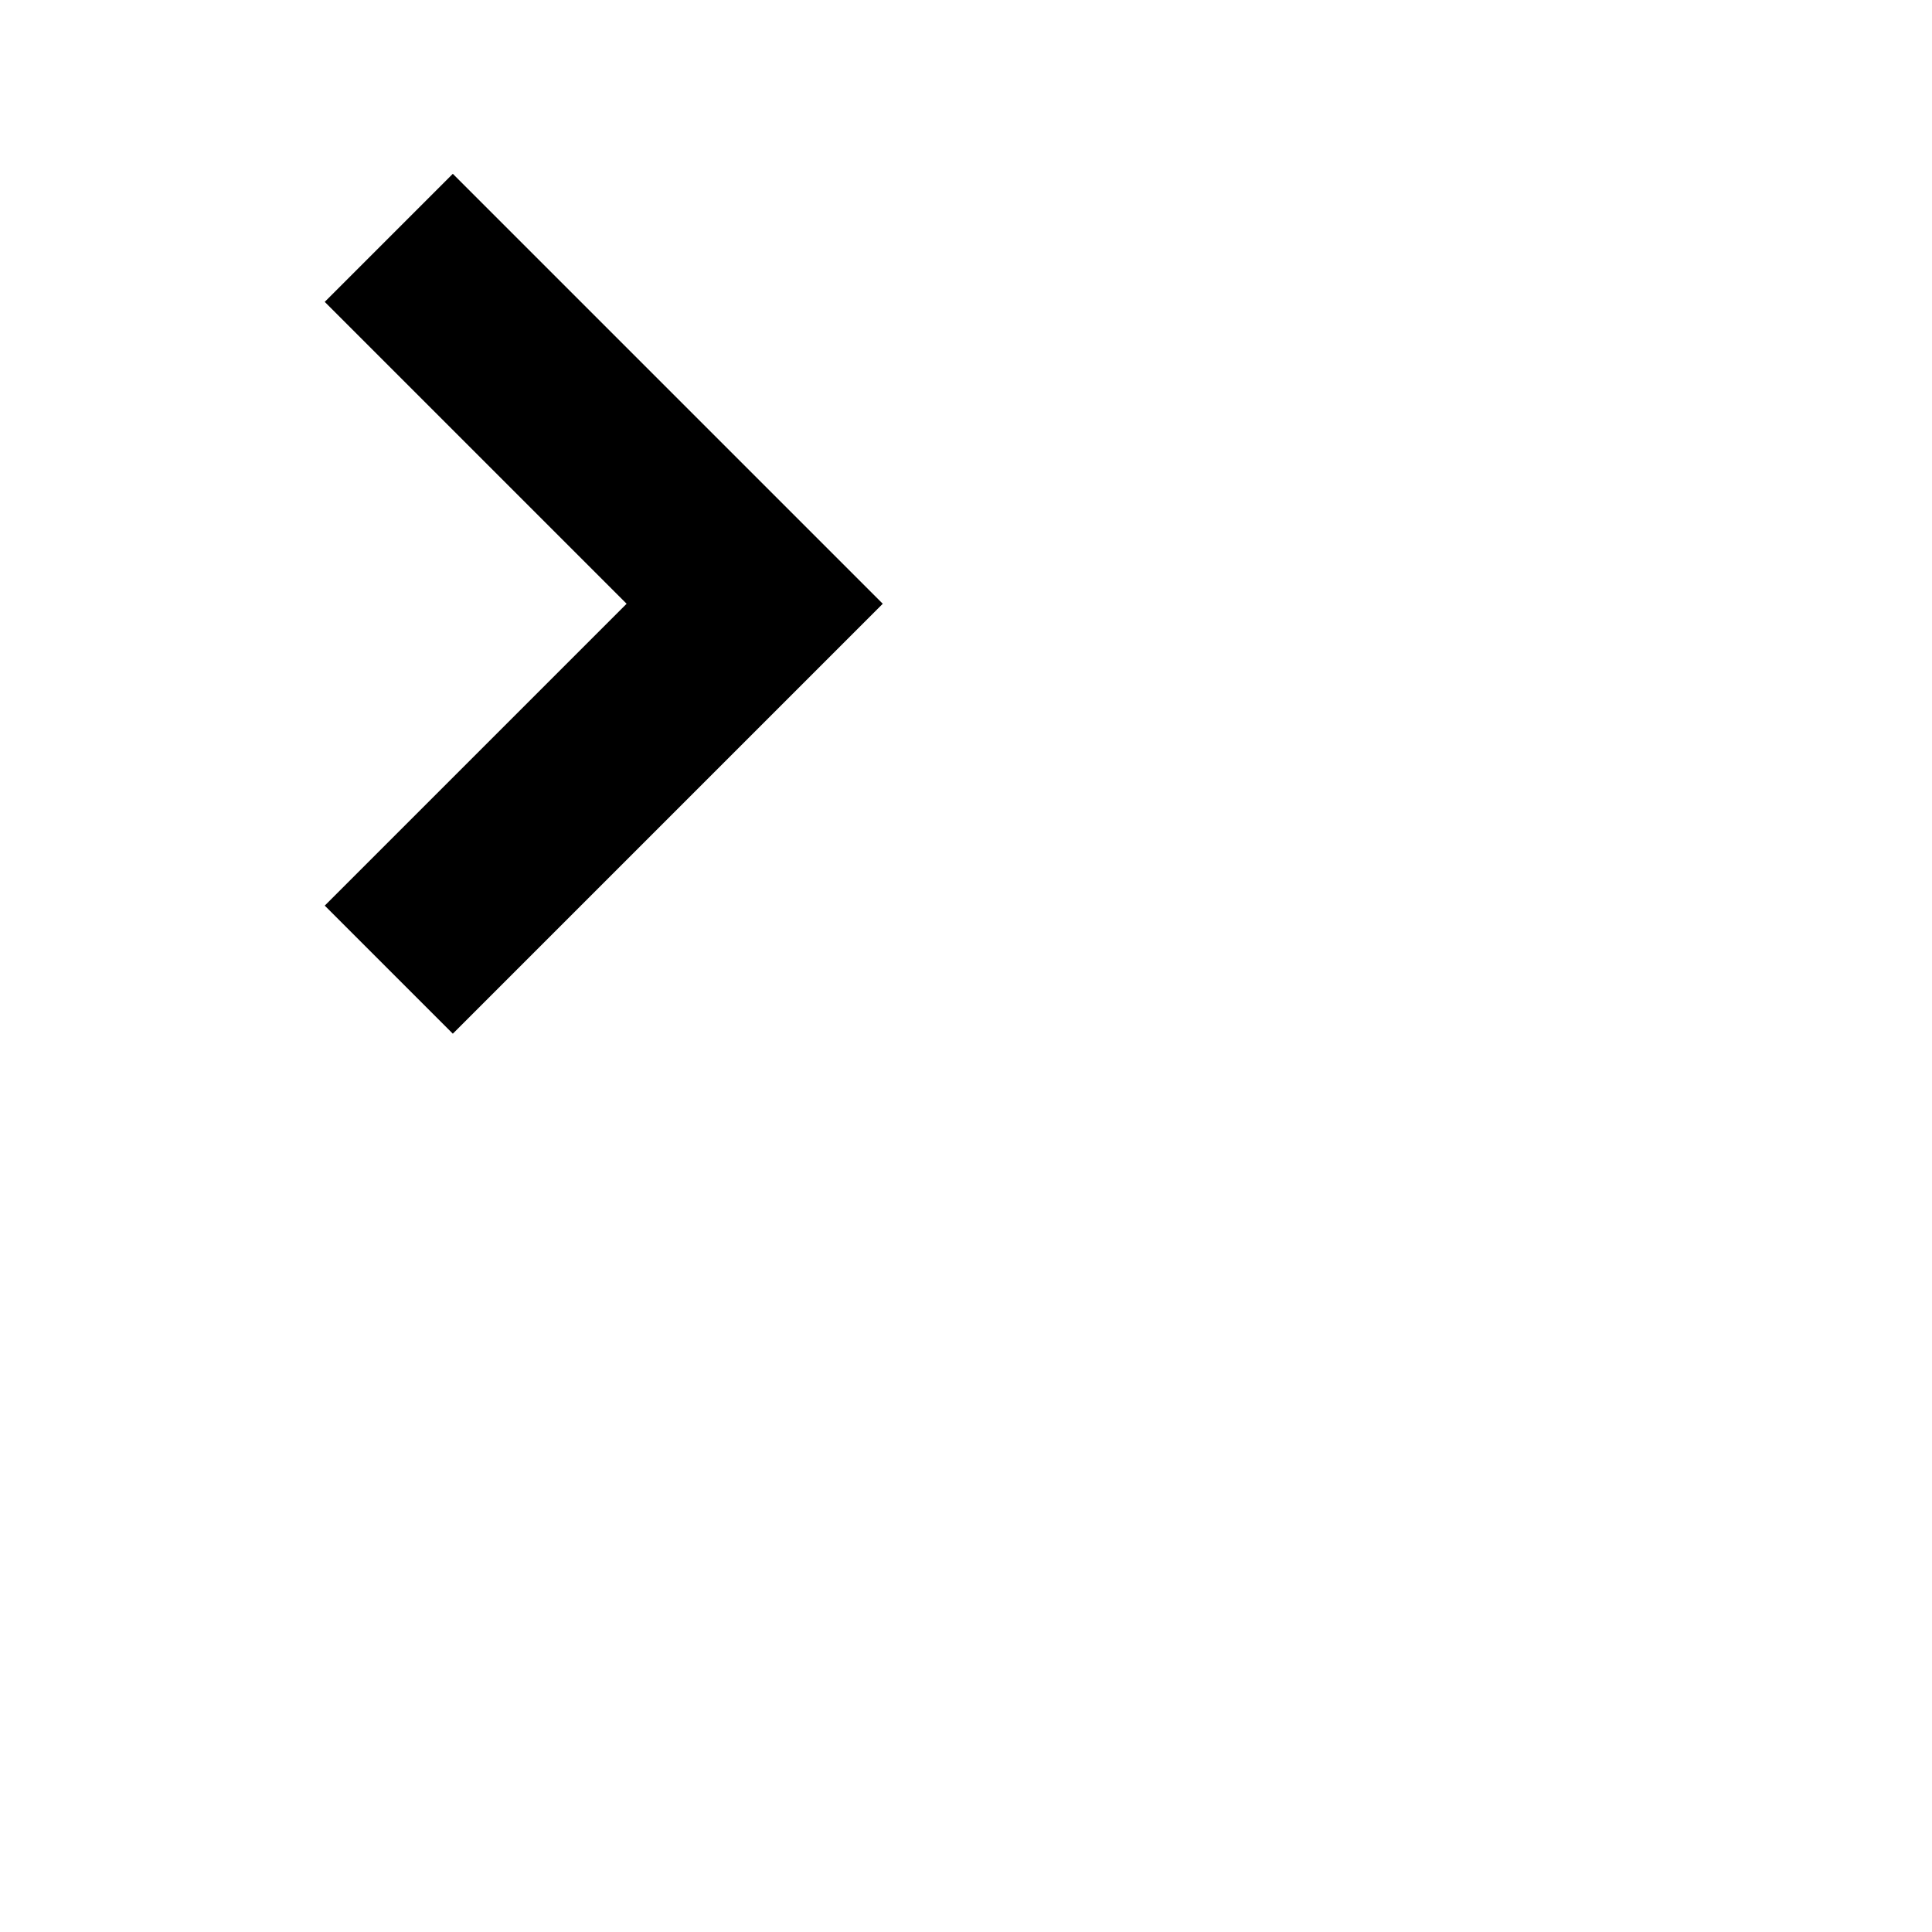
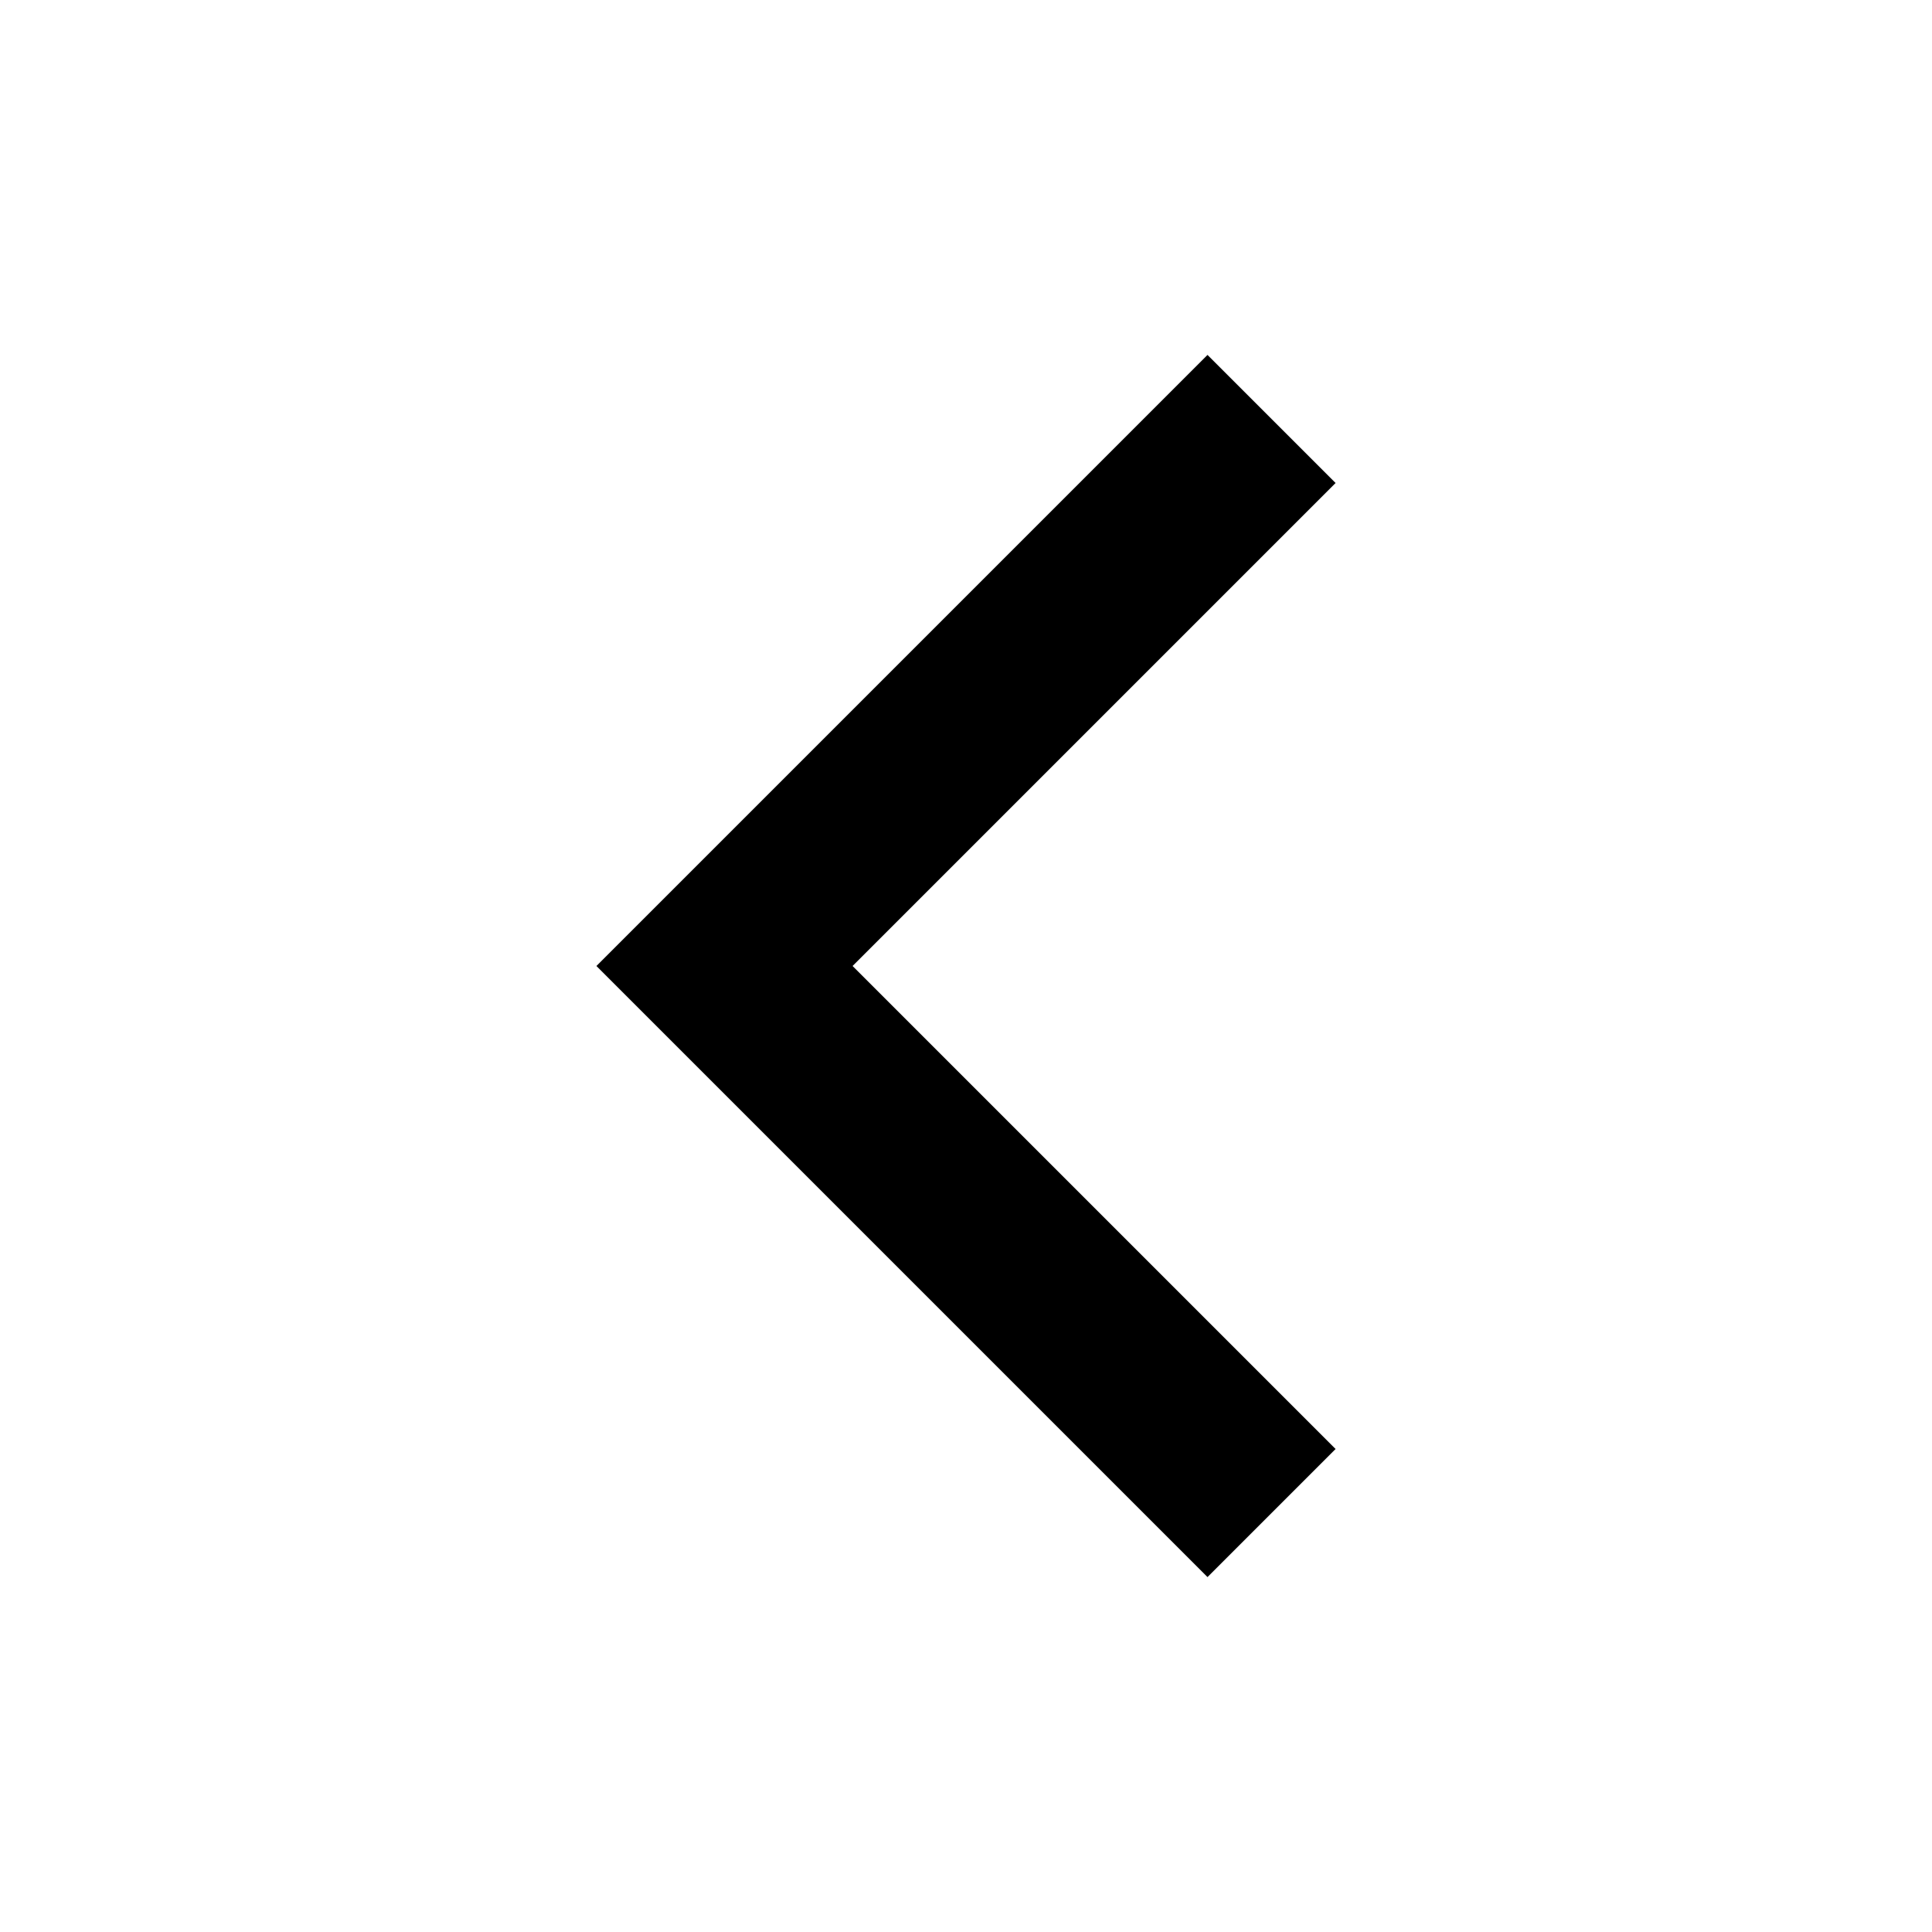
<svg xmlns="http://www.w3.org/2000/svg" width="32" height="32" viewBox="0 0 32 32" fill="none">
-   <g>
-     <path id="Icon" d="M7.5 15L12.5 10L7.5 5" stroke="currentColor" stroke-width="3" stroke-linecap="square" />
-   </g>
+   <path d="M20 24L12 16L20 8" stroke="currentColor" stroke-width="3" stroke-linecap="square" />
</svg>
